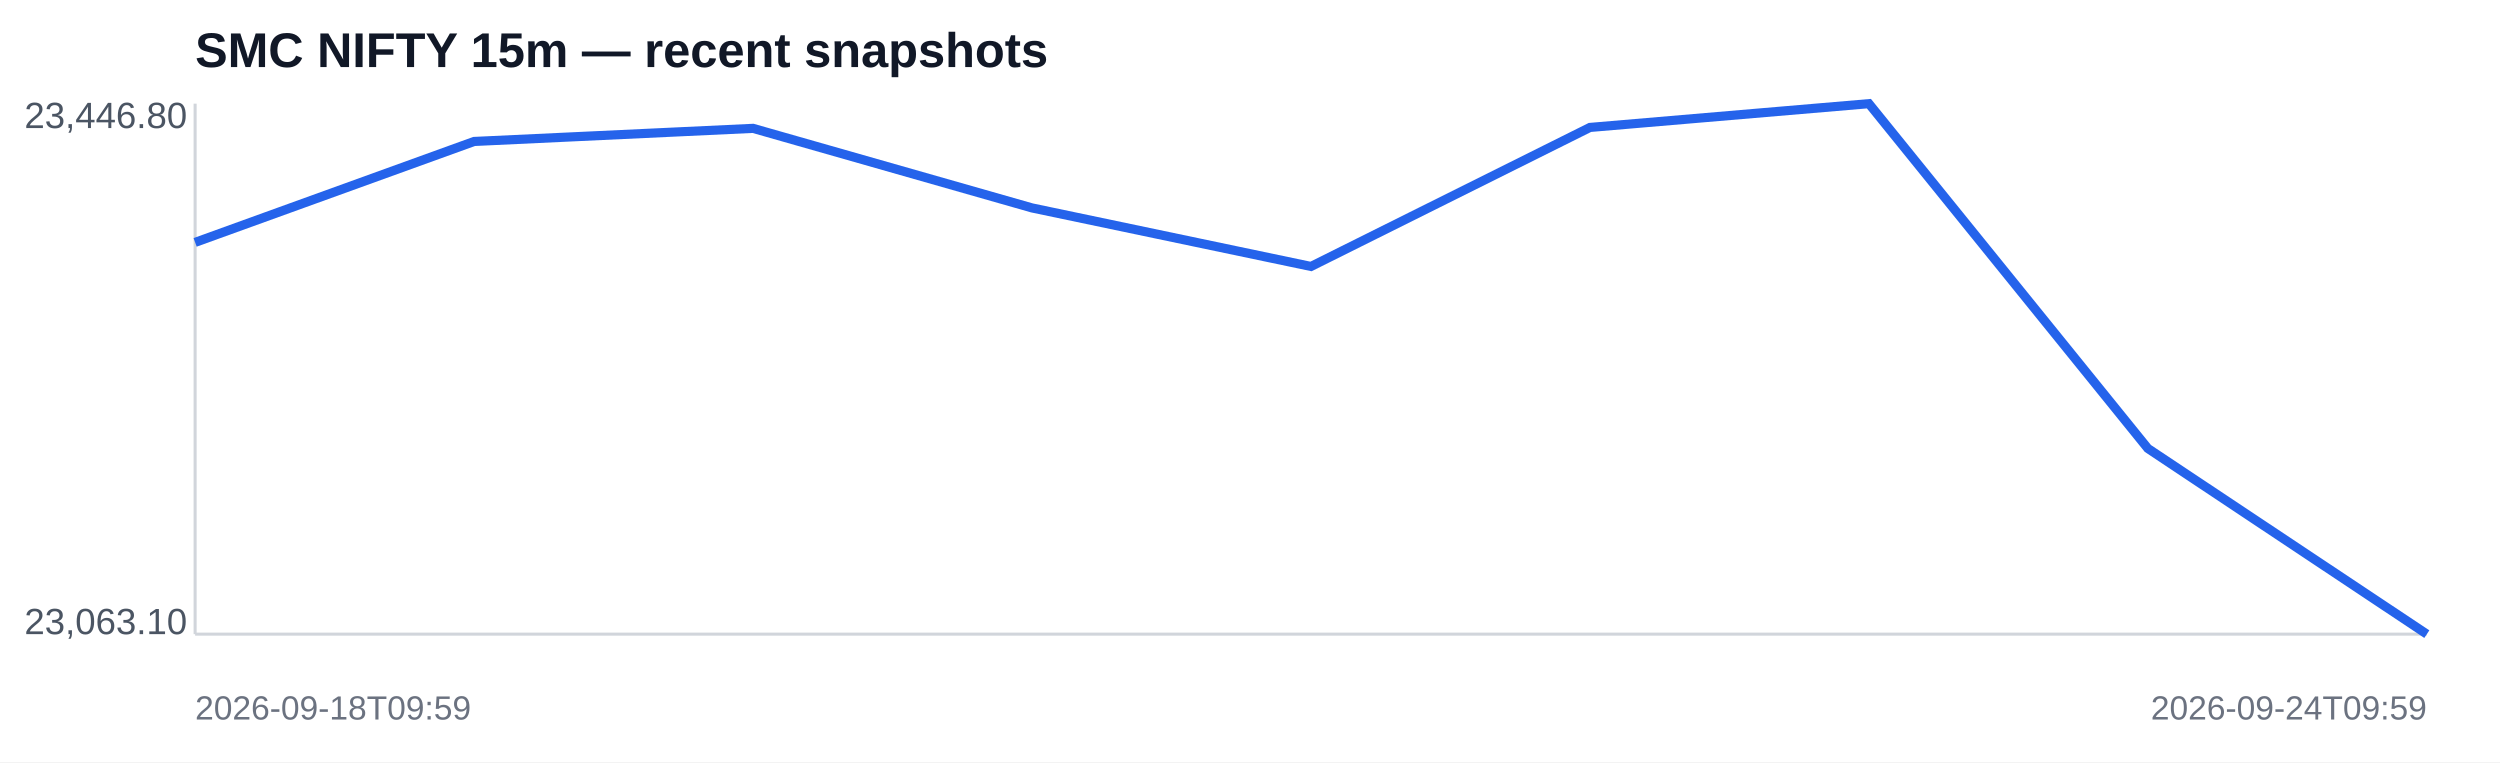
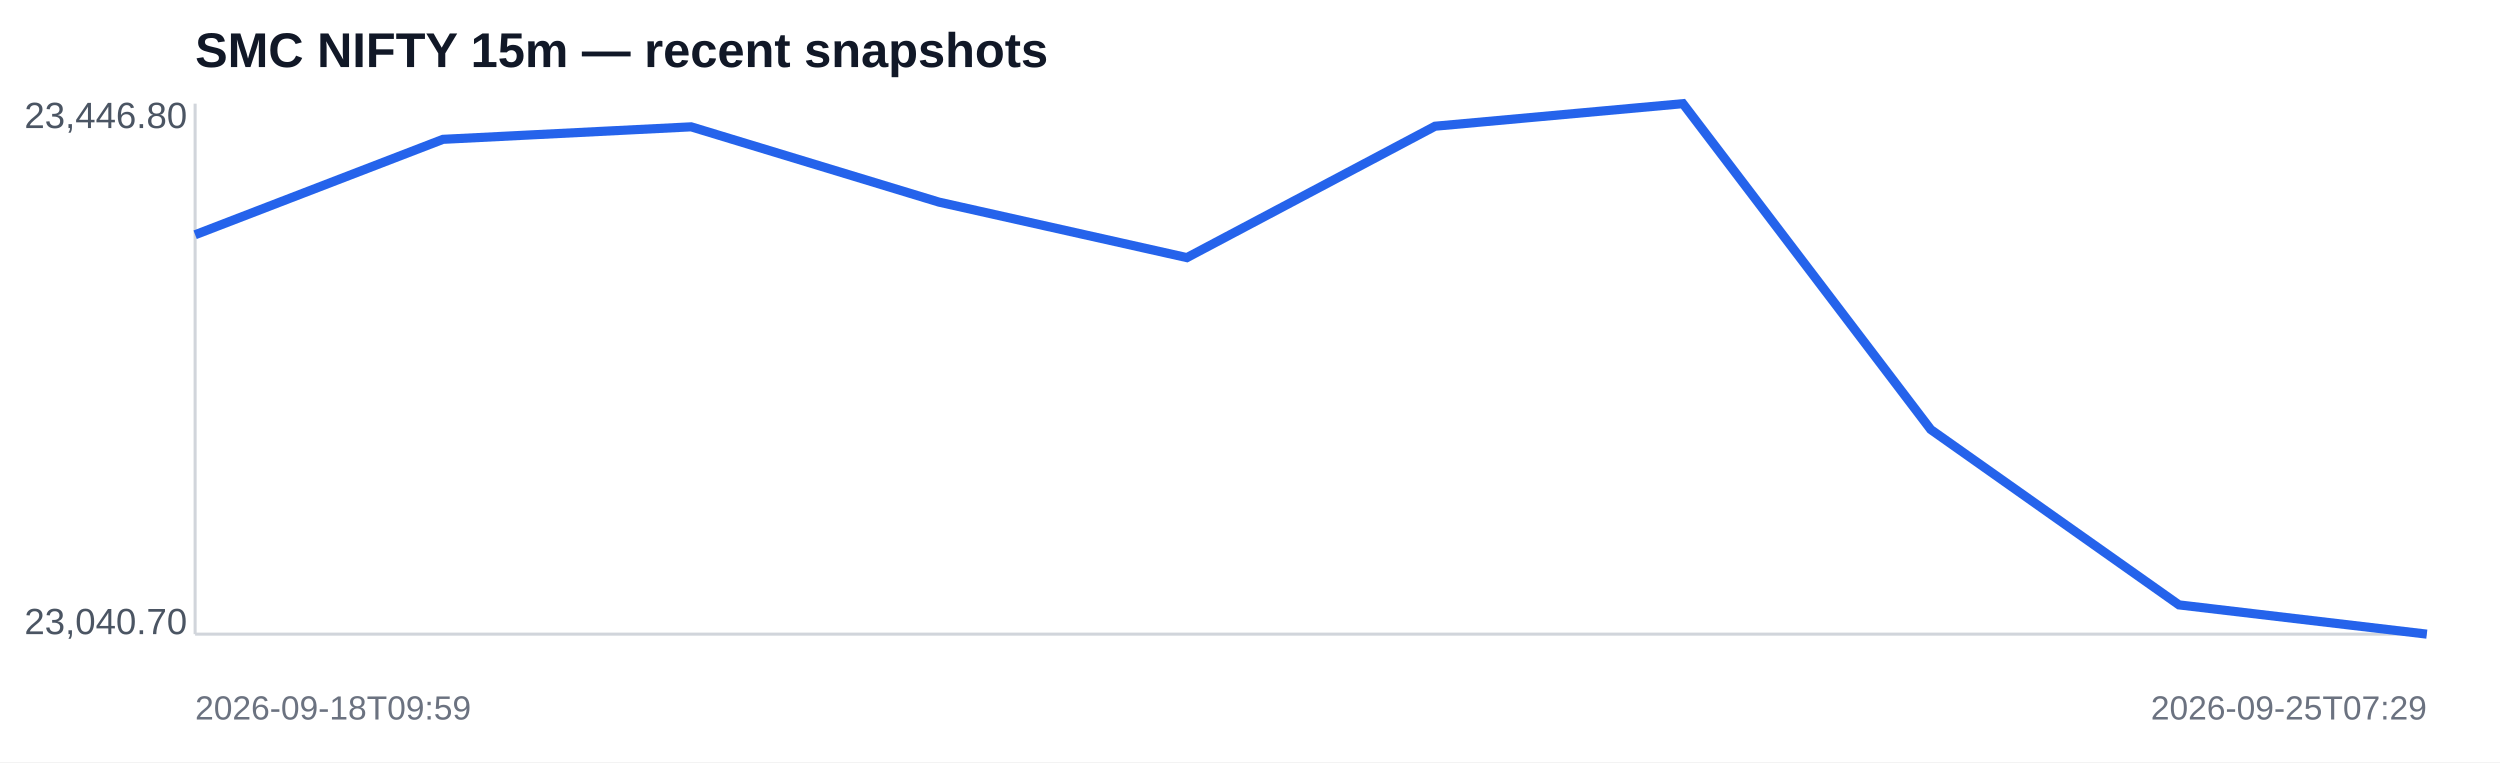
<svg xmlns="http://www.w3.org/2000/svg" width="820" height="250" viewBox="0 0 820 250">
  <rect width="100%" height="100%" fill="#ffffff" />
  <text x="64" y="22" font-family="Arial,sans-serif" font-size="16" font-weight="700" fill="#111827">SMC NIFTY 15m — recent snapshots</text>
  <line x1="64" y1="208" x2="796" y2="208" stroke="#d1d5db" />
  <line x1="64" y1="34" x2="64" y2="208" stroke="#d1d5db" />
-   <polyline fill="none" stroke="#2563eb" stroke-width="3" points="64.0,79.5 155.5,46.4 247.0,42.1 338.5,68.2 430.0,87.4 521.5,41.8 613.0,34.0 704.5,147.1 796.0,208.0" />
+   <polyline fill="none" stroke="#2563eb" stroke-width="3" points="64.0,77.0 145.3,45.7 226.7,41.6 308.0,66.3 389.3,84.5 470.7,41.4 552.0,34.0 633.3,140.9 714.7,198.4 796.0,208.0" />
  <text x="8" y="42" font-family="Arial,sans-serif" font-size="12" fill="#4b5563">23,446.80</text>
-   <text x="8" y="208" font-family="Arial,sans-serif" font-size="12" fill="#4b5563">23,063.10</text>
+   <text x="8" y="208" font-family="Arial,sans-serif" font-size="12" fill="#4b5563">23,040.70</text>
  <text x="64" y="236" font-family="Arial,sans-serif" font-size="11" fill="#6b7280">2026-09-18T09:59</text>
-   <text x="796" y="236" text-anchor="end" font-family="Arial,sans-serif" font-size="11" fill="#6b7280">2026-09-24T09:59</text>
+   <text x="796" y="236" text-anchor="end" font-family="Arial,sans-serif" font-size="11" fill="#6b7280">2026-09-25T07:29</text>
</svg>
